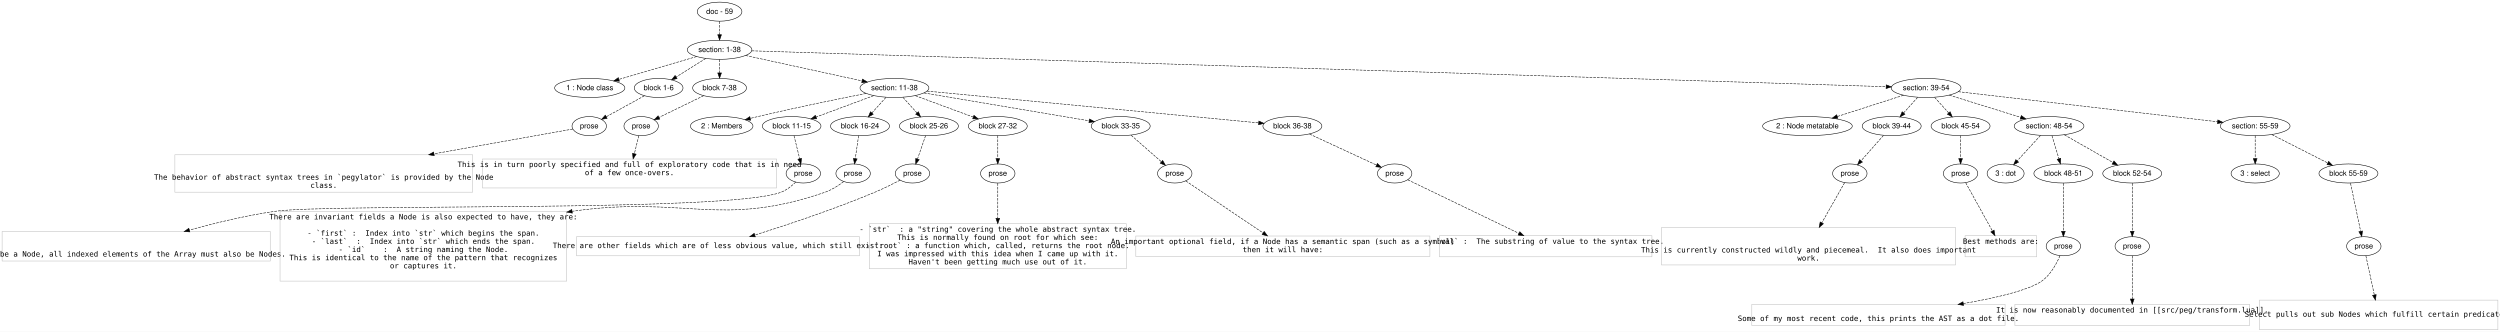
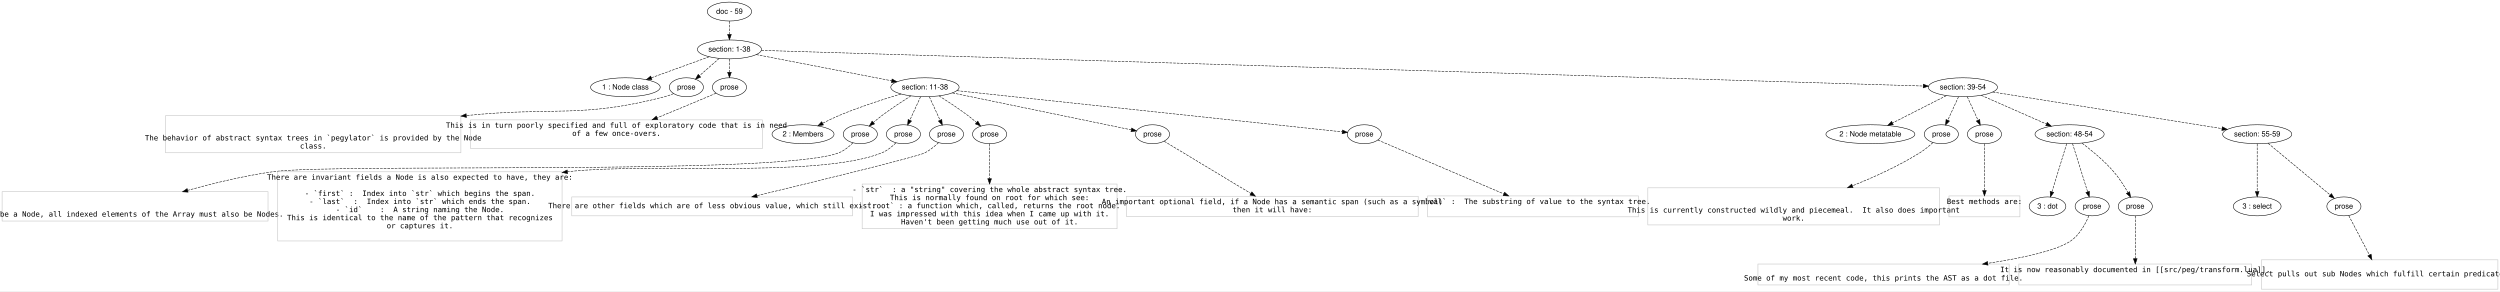
- <svg xmlns="http://www.w3.org/2000/svg" width="4718pt" height="626pt" viewBox="0.00 0.00 4718.00 626.00">
-   <g id="graph0" class="graph" transform="scale(1 1) rotate(0) translate(4 622.0003)">
-     <polygon fill="#ffffff" stroke="transparent" points="-4,4 -4,-622 4714,-622 4714,4 -4,4" />
+ <svg xmlns="http://www.w3.org/2000/svg" width="4757pt" height="554pt" viewBox="0.00 0.00 4757.00 554.00">
+   <g id="graph0" class="graph" transform="scale(1 1) rotate(0) translate(4 550.0003)">
+     <polygon fill="#ffffff" stroke="transparent" points="-4,4 -4,-550 4753,-550 4753,4 -4,4" />
    <g id="node1" class="node">
-       <ellipse fill="none" stroke="#000000" cx="1354" cy="-600" rx="42.122" ry="18" />
-       <text text-anchor="middle" x="1354" y="-595.8" font-family="Helvetica,sans-Serif" font-size="14.00" fill="#000000">doc - 59</text>
+       <ellipse fill="none" stroke="#000000" cx="1384" cy="-528" rx="42.122" ry="18" />
+       <text text-anchor="middle" x="1384" y="-523.8" font-family="Helvetica,sans-Serif" font-size="14.00" fill="#000000">doc - 59</text>
    </g>
    <g id="node2" class="node">
-       <ellipse fill="none" stroke="#000000" cx="1354" cy="-528" rx="60.983" ry="18" />
-       <text text-anchor="middle" x="1354" y="-523.8" font-family="Helvetica,sans-Serif" font-size="14.00" fill="#000000">section: 1-38</text>
+       <ellipse fill="none" stroke="#000000" cx="1384" cy="-456" rx="60.983" ry="18" />
+       <text text-anchor="middle" x="1384" y="-451.8" font-family="Helvetica,sans-Serif" font-size="14.00" fill="#000000">section: 1-38</text>
    </g>
    <g id="edge1" class="edge">
-       <path fill="none" stroke="#000000" stroke-dasharray="5,2" d="M1354,-581.832C1354,-574.131 1354,-564.975 1354,-556.417" />
-       <polygon fill="#000000" stroke="#000000" points="1357.5,-556.413 1354,-546.414 1350.5,-556.414 1357.5,-556.413" />
+       <path fill="none" stroke="#000000" stroke-dasharray="5,2" d="M1384,-509.832C1384,-502.131 1384,-492.975 1384,-484.417" />
+       <polygon fill="#000000" stroke="#000000" points="1387.5,-484.413 1384,-474.414 1380.5,-484.414 1387.5,-484.413" />
    </g>
    <g id="node3" class="node">
-       <ellipse fill="none" stroke="#000000" cx="1109" cy="-456" rx="66.286" ry="18" />
-       <text text-anchor="middle" x="1109" y="-451.8" font-family="Helvetica,sans-Serif" font-size="14.00" fill="#000000">1 : Node class</text>
+       <ellipse fill="none" stroke="#000000" cx="1186" cy="-384" rx="66.286" ry="18" />
+       <text text-anchor="middle" x="1186" y="-379.8" font-family="Helvetica,sans-Serif" font-size="14.00" fill="#000000">1 : Node class</text>
    </g>
    <g id="edge2" class="edge">
-       <path fill="none" stroke="#000000" stroke-dasharray="5,2" d="M1310.763,-515.294C1269.895,-503.284 1208.4,-485.212 1164.047,-472.177" />
-       <polygon fill="#000000" stroke="#000000" points="1164.875,-468.773 1154.294,-469.311 1162.901,-475.489 1164.875,-468.773" />
+       <path fill="none" stroke="#000000" stroke-dasharray="5,2" d="M1345.354,-441.947C1314.01,-430.549 1269.614,-414.405 1235.64,-402.051" />
+       <polygon fill="#000000" stroke="#000000" points="1236.5,-398.64 1225.906,-398.512 1234.108,-405.219 1236.5,-398.64" />
    </g>
    <g id="node4" class="node">
-       <ellipse fill="none" stroke="#000000" cx="1239" cy="-456" rx="45.98" ry="18" />
-       <text text-anchor="middle" x="1239" y="-451.8" font-family="Helvetica,sans-Serif" font-size="14.00" fill="#000000">block 1-6</text>
+       <ellipse fill="none" stroke="#000000" cx="1302" cy="-384" rx="32.459" ry="18" />
+       <text text-anchor="middle" x="1302" y="-379.8" font-family="Helvetica,sans-Serif" font-size="14.00" fill="#000000">prose</text>
    </g>
    <g id="edge3" class="edge">
-       <path fill="none" stroke="#000000" stroke-dasharray="5,2" d="M1327.905,-511.662C1311.427,-501.346 1289.985,-487.921 1272.287,-476.841" />
-       <polygon fill="#000000" stroke="#000000" points="1273.753,-473.629 1263.419,-471.289 1270.038,-479.562 1273.753,-473.629" />
+       <path fill="none" stroke="#000000" stroke-dasharray="5,2" d="M1364.567,-438.937C1353.301,-429.045 1338.996,-416.485 1326.91,-405.872" />
+       <polygon fill="#000000" stroke="#000000" points="1329.165,-403.195 1319.341,-399.227 1324.547,-408.455 1329.165,-403.195" />
    </g>
    <g id="node5" class="node">
-       <ellipse fill="none" stroke="#000000" cx="1354" cy="-456" rx="50.817" ry="18" />
-       <text text-anchor="middle" x="1354" y="-451.8" font-family="Helvetica,sans-Serif" font-size="14.00" fill="#000000">block 7-38</text>
+       <ellipse fill="none" stroke="#000000" cx="1384" cy="-384" rx="32.459" ry="18" />
+       <text text-anchor="middle" x="1384" y="-379.8" font-family="Helvetica,sans-Serif" font-size="14.00" fill="#000000">prose</text>
    </g>
    <g id="edge4" class="edge">
-       <path fill="none" stroke="#000000" stroke-dasharray="5,2" d="M1354,-509.832C1354,-502.131 1354,-492.975 1354,-484.417" />
-       <polygon fill="#000000" stroke="#000000" points="1357.5,-484.413 1354,-474.414 1350.5,-484.414 1357.5,-484.413" />
+       <path fill="none" stroke="#000000" stroke-dasharray="5,2" d="M1384,-437.832C1384,-430.131 1384,-420.975 1384,-412.417" />
+       <polygon fill="#000000" stroke="#000000" points="1387.5,-412.413 1384,-402.414 1380.5,-412.414 1387.5,-412.413" />
    </g>
    <g id="node6" class="node">
-       <ellipse fill="none" stroke="#000000" cx="1684" cy="-456" rx="65.014" ry="18" />
-       <text text-anchor="middle" x="1684" y="-451.8" font-family="Helvetica,sans-Serif" font-size="14.00" fill="#000000">section: 11-38</text>
+       <ellipse fill="none" stroke="#000000" cx="1756" cy="-384" rx="65.014" ry="18" />
+       <text text-anchor="middle" x="1756" y="-379.8" font-family="Helvetica,sans-Serif" font-size="14.00" fill="#000000">section: 11-38</text>
    </g>
    <g id="edge5" class="edge">
-       <path fill="none" stroke="#000000" stroke-dasharray="5,2" d="M1403.048,-517.299C1461.59,-504.526 1559.51,-483.162 1622.912,-469.329" />
-       <polygon fill="#000000" stroke="#000000" points="1623.756,-472.727 1632.78,-467.176 1622.264,-465.888 1623.756,-472.727" />
+       <path fill="none" stroke="#000000" stroke-dasharray="5,2" d="M1434.945,-446.14C1502.032,-433.155 1619.977,-410.327 1692.713,-396.25" />
+       <polygon fill="#000000" stroke="#000000" points="1693.513,-399.66 1702.666,-394.323 1692.183,-392.787 1693.513,-399.66" />
    </g>
    <g id="node7" class="node">
-       <ellipse fill="none" stroke="#000000" cx="3631" cy="-456" rx="65.819" ry="18" />
-       <text text-anchor="middle" x="3631" y="-451.8" font-family="Helvetica,sans-Serif" font-size="14.00" fill="#000000">section: 39-54</text>
+       <ellipse fill="none" stroke="#000000" cx="3731" cy="-384" rx="65.819" ry="18" />
+       <text text-anchor="middle" x="3731" y="-379.8" font-family="Helvetica,sans-Serif" font-size="14.00" fill="#000000">section: 39-54</text>
    </g>
    <g id="edge6" class="edge">
-       <path fill="none" stroke="#000000" stroke-dasharray="5,2" d="M1414.611,-526.084C1732.289,-516.039 3204.048,-469.501 3555.487,-458.388" />
-       <polygon fill="#000000" stroke="#000000" points="3555.671,-461.884 3565.556,-458.07 3555.45,-454.888 3555.671,-461.884" />
+       <path fill="none" stroke="#000000" stroke-dasharray="5,2" d="M1444.672,-454.139C1769.032,-444.188 3297.029,-397.313 3655.57,-386.314" />
+       <polygon fill="#000000" stroke="#000000" points="3655.695,-389.812 3665.583,-386.007 3655.481,-382.815 3655.695,-389.812" />
    </g>
    <g id="node8" class="node">
-       <ellipse fill="none" stroke="#000000" cx="1108" cy="-384" rx="32.459" ry="18" />
-       <text text-anchor="middle" x="1108" y="-379.8" font-family="Helvetica,sans-Serif" font-size="14.00" fill="#000000">prose</text>
+       <polygon fill="none" stroke="#c0c0c0" points="873,-329.901 311,-329.901 311,-259.3 873,-259.3 873,-329.901" />
+       <text text-anchor="middle" x="592" y="-282.8" font-family="Inconsolata" font-size="14.00" fill="#000000">  The behavior of abstract syntax trees in `pegylator` is provided by the Node</text>
+       <text text-anchor="middle" x="592" y="-267.4" font-family="Inconsolata" font-size="14.00" fill="#000000">class.</text>
    </g>
    <g id="edge7" class="edge">
-       <path fill="none" stroke="#000000" stroke-dasharray="5,2" d="M1212.174,-441.256C1191.346,-429.809 1162.389,-413.893 1140.29,-401.747" />
-       <polygon fill="#000000" stroke="#000000" points="1141.732,-398.546 1131.282,-396.797 1138.36,-404.68 1141.732,-398.546" />
+       <path fill="none" stroke="#000000" stroke-dasharray="5,2" d="M1277.739,-371.836C1272.342,-369.561 1266.568,-367.447 1261,-366 1100.353,-324.262 1052.048,-347.333 883.226,-330.096" />
+       <polygon fill="#000000" stroke="#000000" points="883.567,-326.613 873.256,-329.046 882.834,-333.574 883.567,-326.613" />
+     </g>
+     <g id="node9" class="node">
+       <polygon fill="none" stroke="#c0c0c0" points="1446.5,-321.901 891.5,-321.901 891.5,-267.3 1446.5,-267.3 1446.5,-321.901" />
+       <text text-anchor="middle" x="1169" y="-306.8" font-family="Inconsolata" font-size="14.00" fill="#000000">This is in turn poorly specified and full of exploratory code that is in need</text>
+       <text text-anchor="middle" x="1169" y="-291.4" font-family="Inconsolata" font-size="14.00" fill="#000000">of a few once-overs.</text>
+     </g>
+     <g id="edge8" class="edge">
+       <path fill="none" stroke="#000000" stroke-dasharray="5,2" d="M1358.452,-372.67C1353.344,-370.437 1348.009,-368.127 1343,-366 1311.54,-352.642 1276.718,-338.271 1246.542,-325.949" />
+       <polygon fill="#000000" stroke="#000000" points="1247.499,-322.559 1236.918,-322.024 1244.855,-329.041 1247.499,-322.559" />
    </g>
    <g id="node10" class="node">
-       <ellipse fill="none" stroke="#000000" cx="1206" cy="-384" rx="32.459" ry="18" />
-       <text text-anchor="middle" x="1206" y="-379.8" font-family="Helvetica,sans-Serif" font-size="14.00" fill="#000000">prose</text>
+       <ellipse fill="none" stroke="#000000" cx="1524" cy="-294.6" rx="59.003" ry="18" />
+       <text text-anchor="middle" x="1524" y="-290.4" font-family="Helvetica,sans-Serif" font-size="14.00" fill="#000000">2 : Members</text>
    </g>
    <g id="edge9" class="edge">
-       <path fill="none" stroke="#000000" stroke-dasharray="5,2" d="M1324.05,-441.43C1299.634,-429.552 1265.158,-412.78 1239.765,-400.426" />
-       <polygon fill="#000000" stroke="#000000" points="1241.041,-397.155 1230.517,-395.928 1237.978,-403.45 1241.041,-397.155" />
+       <path fill="none" stroke="#000000" stroke-dasharray="5,2" d="M1710.38,-371.146C1677.066,-361.24 1631.084,-346.48 1592,-330 1581.87,-325.729 1571.197,-320.528 1561.387,-315.443" />
+       <polygon fill="#000000" stroke="#000000" points="1562.768,-312.214 1552.292,-310.637 1559.498,-318.403 1562.768,-312.214" />
+     </g>
+     <g id="node11" class="node">
+       <ellipse fill="none" stroke="#000000" cx="1633" cy="-294.6" rx="32.459" ry="18" />
+       <text text-anchor="middle" x="1633" y="-290.4" font-family="Helvetica,sans-Serif" font-size="14.00" fill="#000000">prose</text>
+     </g>
+     <g id="edge10" class="edge">
+       <path fill="none" stroke="#000000" stroke-dasharray="5,2" d="M1729.182,-367.581C1712.868,-357.291 1691.813,-343.466 1674,-330 1668.683,-325.981 1663.168,-321.474 1657.971,-317.057" />
+       <polygon fill="#000000" stroke="#000000" points="1659.992,-314.177 1650.142,-310.274 1655.408,-319.467 1659.992,-314.177" />
    </g>
    <g id="node12" class="node">
-       <ellipse fill="none" stroke="#000000" cx="1358" cy="-384" rx="59.003" ry="18" />
-       <text text-anchor="middle" x="1358" y="-379.8" font-family="Helvetica,sans-Serif" font-size="14.00" fill="#000000">2 : Members</text>
+       <ellipse fill="none" stroke="#000000" cx="1715" cy="-294.6" rx="32.459" ry="18" />
+       <text text-anchor="middle" x="1715" y="-290.4" font-family="Helvetica,sans-Serif" font-size="14.00" fill="#000000">prose</text>
    </g>
    <g id="edge11" class="edge">
-       <path fill="none" stroke="#000000" stroke-dasharray="5,2" d="M1630.453,-445.644C1578.145,-435.328 1496.358,-418.663 1426,-402 1421.414,-400.914 1416.665,-399.746 1411.907,-398.546" />
-       <polygon fill="#000000" stroke="#000000" points="1412.731,-395.145 1402.175,-396.053 1410.994,-401.926 1412.731,-395.145" />
+       <path fill="none" stroke="#000000" stroke-dasharray="5,2" d="M1747.703,-365.909C1741.847,-353.141 1733.903,-335.819 1727.311,-321.445" />
+       <polygon fill="#000000" stroke="#000000" points="1730.356,-319.687 1723.006,-312.056 1723.993,-322.605 1730.356,-319.687" />
    </g>
    <g id="node13" class="node">
-       <ellipse fill="none" stroke="#000000" cx="1490" cy="-384" rx="55.35" ry="18" />
-       <text text-anchor="middle" x="1490" y="-379.8" font-family="Helvetica,sans-Serif" font-size="14.00" fill="#000000">block 11-15</text>
+       <ellipse fill="none" stroke="#000000" cx="1797" cy="-294.6" rx="32.459" ry="18" />
+       <text text-anchor="middle" x="1797" y="-290.4" font-family="Helvetica,sans-Serif" font-size="14.00" fill="#000000">prose</text>
    </g>
    <g id="edge12" class="edge">
-       <path fill="none" stroke="#000000" stroke-dasharray="5,2" d="M1644.741,-441.43C1613.301,-429.762 1569.136,-413.37 1536.032,-401.084" />
-       <polygon fill="#000000" stroke="#000000" points="1537.168,-397.773 1526.575,-397.575 1534.733,-404.336 1537.168,-397.773" />
+       <path fill="none" stroke="#000000" stroke-dasharray="5,2" d="M1764.297,-365.909C1770.153,-353.141 1778.097,-335.819 1784.689,-321.445" />
+       <polygon fill="#000000" stroke="#000000" points="1788.007,-322.605 1788.994,-312.056 1781.644,-319.687 1788.007,-322.605" />
    </g>
    <g id="node14" class="node">
-       <ellipse fill="none" stroke="#000000" cx="1619" cy="-384" rx="55.654" ry="18" />
-       <text text-anchor="middle" x="1619" y="-379.8" font-family="Helvetica,sans-Serif" font-size="14.00" fill="#000000">block 16-24</text>
-     </g>
-     <g id="edge13" class="edge">
-       <path fill="none" stroke="#000000" stroke-dasharray="5,2" d="M1667.933,-438.203C1659.923,-429.331 1650.107,-418.457 1641.374,-408.784" />
-       <polygon fill="#000000" stroke="#000000" points="1643.957,-406.422 1634.658,-401.345 1638.761,-411.113 1643.957,-406.422" />
-     </g>
-     <g id="node15" class="node">
-       <ellipse fill="none" stroke="#000000" cx="1749" cy="-384" rx="55.654" ry="18" />
-       <text text-anchor="middle" x="1749" y="-379.8" font-family="Helvetica,sans-Serif" font-size="14.00" fill="#000000">block 25-26</text>
-     </g>
-     <g id="edge14" class="edge">
-       <path fill="none" stroke="#000000" stroke-dasharray="5,2" d="M1700.067,-438.203C1708.077,-429.331 1717.893,-418.457 1726.626,-408.784" />
-       <polygon fill="#000000" stroke="#000000" points="1729.239,-411.113 1733.342,-401.345 1724.043,-406.422 1729.239,-411.113" />
-     </g>
-     <g id="node16" class="node">
-       <ellipse fill="none" stroke="#000000" cx="1879" cy="-384" rx="55.654" ry="18" />
-       <text text-anchor="middle" x="1879" y="-379.8" font-family="Helvetica,sans-Serif" font-size="14.00" fill="#000000">block 27-32</text>
-     </g>
-     <g id="edge15" class="edge">
-       <path fill="none" stroke="#000000" stroke-dasharray="5,2" d="M1723.461,-441.43C1755.063,-429.762 1799.456,-413.37 1832.73,-401.084" />
-       <polygon fill="#000000" stroke="#000000" points="1834.067,-404.322 1842.236,-397.575 1831.643,-397.755 1834.067,-404.322" />
-     </g>
-     <g id="node17" class="node">
-       <ellipse fill="none" stroke="#000000" cx="2111" cy="-384" rx="55.654" ry="18" />
-       <text text-anchor="middle" x="2111" y="-379.8" font-family="Helvetica,sans-Serif" font-size="14.00" fill="#000000">block 33-35</text>
-     </g>
-     <g id="edge16" class="edge">
-       <path fill="none" stroke="#000000" stroke-dasharray="5,2" d="M1739.823,-446.588C1820.442,-432.994 1968.833,-407.972 2051.472,-394.038" />
-       <polygon fill="#000000" stroke="#000000" points="2052.181,-397.468 2061.46,-392.354 2051.017,-390.565 2052.181,-397.468" />
-     </g>
-     <g id="node18" class="node">
-       <ellipse fill="none" stroke="#000000" cx="2435" cy="-384" rx="55.654" ry="18" />
-       <text text-anchor="middle" x="2435" y="-379.8" font-family="Helvetica,sans-Serif" font-size="14.00" fill="#000000">block 36-38</text>
-     </g>
-     <g id="edge17" class="edge">
-       <path fill="none" stroke="#000000" stroke-dasharray="5,2" d="M1745.457,-450.108C1885.751,-436.658 2228.444,-403.803 2371.076,-390.129" />
-       <polygon fill="#000000" stroke="#000000" points="2371.782,-393.577 2381.402,-389.139 2371.113,-386.609 2371.782,-393.577" />
-     </g>
-     <g id="node31" class="node">
-       <ellipse fill="none" stroke="#000000" cx="3407" cy="-384" rx="84.663" ry="18" />
-       <text text-anchor="middle" x="3407" y="-379.8" font-family="Helvetica,sans-Serif" font-size="14.00" fill="#000000">2 : Node metatable</text>
-     </g>
-     <g id="edge30" class="edge">
-       <path fill="none" stroke="#000000" stroke-dasharray="5,2" d="M3588.34,-442.288C3552.883,-430.891 3502.14,-414.581 3463.344,-402.111" />
-       <polygon fill="#000000" stroke="#000000" points="3464.346,-398.757 3453.754,-399.029 3462.204,-405.421 3464.346,-398.757" />
-     </g>
-     <g id="node32" class="node">
-       <ellipse fill="none" stroke="#000000" cx="3566" cy="-384" rx="55.654" ry="18" />
-       <text text-anchor="middle" x="3566" y="-379.8" font-family="Helvetica,sans-Serif" font-size="14.00" fill="#000000">block 39-44</text>
-     </g>
-     <g id="edge31" class="edge">
-       <path fill="none" stroke="#000000" stroke-dasharray="5,2" d="M3614.933,-438.203C3606.923,-429.331 3597.107,-418.457 3588.374,-408.784" />
-       <polygon fill="#000000" stroke="#000000" points="3590.957,-406.422 3581.658,-401.345 3585.761,-411.113 3590.957,-406.422" />
-     </g>
-     <g id="node33" class="node">
-       <ellipse fill="none" stroke="#000000" cx="3696" cy="-384" rx="55.654" ry="18" />
-       <text text-anchor="middle" x="3696" y="-379.8" font-family="Helvetica,sans-Serif" font-size="14.00" fill="#000000">block 45-54</text>
-     </g>
-     <g id="edge32" class="edge">
-       <path fill="none" stroke="#000000" stroke-dasharray="5,2" d="M3647.067,-438.203C3655.077,-429.331 3664.893,-418.457 3673.626,-408.784" />
-       <polygon fill="#000000" stroke="#000000" points="3676.239,-411.113 3680.342,-401.345 3671.043,-406.422 3676.239,-411.113" />
-     </g>
-     <g id="node34" class="node">
-       <ellipse fill="none" stroke="#000000" cx="3863" cy="-384" rx="65.819" ry="18" />
-       <text text-anchor="middle" x="3863" y="-379.8" font-family="Helvetica,sans-Serif" font-size="14.00" fill="#000000">section: 48-54</text>
-     </g>
-     <g id="edge33" class="edge">
-       <path fill="none" stroke="#000000" stroke-dasharray="5,2" d="M3674.637,-442.458C3712.835,-430.603 3768.461,-413.34 3809.365,-400.646" />
-       <polygon fill="#000000" stroke="#000000" points="3810.651,-403.911 3819.164,-397.604 3808.576,-397.226 3810.651,-403.911" />
-     </g>
-     <g id="node35" class="node">
-       <ellipse fill="none" stroke="#000000" cx="4252" cy="-384" rx="65.819" ry="18" />
-       <text text-anchor="middle" x="4252" y="-379.8" font-family="Helvetica,sans-Serif" font-size="14.00" fill="#000000">section: 55-59</text>
-     </g>
-     <g id="edge34" class="edge">
-       <path fill="none" stroke="#000000" stroke-dasharray="5,2" d="M3691.675,-448.966C3807.149,-435.577 4057.952,-406.499 4181.009,-392.231" />
-       <polygon fill="#000000" stroke="#000000" points="4181.549,-395.692 4191.079,-391.064 4180.742,-388.739 4181.549,-395.692" />
-     </g>
-     <g id="node9" class="node">
-       <polygon fill="none" stroke="#c0c0c0" points="888,-329.901 326,-329.901 326,-259.3 888,-259.3 888,-329.901" />
-       <text text-anchor="middle" x="607" y="-282.8" font-family="Inconsolata" font-size="14.00" fill="#000000">  The behavior of abstract syntax trees in `pegylator` is provided by the Node</text>
-       <text text-anchor="middle" x="607" y="-267.4" font-family="Inconsolata" font-size="14.00" fill="#000000">class.</text>
-     </g>
-     <g id="edge8" class="edge">
-       <path fill="none" stroke="#000000" stroke-dasharray="5,2" d="M1077.038,-378.475C1024.855,-369.164 915.251,-349.606 815.001,-331.717" />
-       <polygon fill="#000000" stroke="#000000" points="815.479,-328.247 805.02,-329.936 814.25,-335.138 815.479,-328.247" />
-     </g>
-     <g id="node11" class="node">
-       <polygon fill="none" stroke="#c0c0c0" points="1461.5,-321.901 906.5,-321.901 906.5,-267.3 1461.5,-267.3 1461.5,-321.901" />
-       <text text-anchor="middle" x="1184" y="-306.8" font-family="Inconsolata" font-size="14.00" fill="#000000">This is in turn poorly specified and full of exploratory code that is in need</text>
-       <text text-anchor="middle" x="1184" y="-291.4" font-family="Inconsolata" font-size="14.00" fill="#000000">of a few once-overs.</text>
-     </g>
-     <g id="edge10" class="edge">
-       <path fill="none" stroke="#000000" stroke-dasharray="5,2" d="M1201.548,-365.909C1199.159,-356.201 1196.122,-343.861 1193.249,-332.186" />
-       <polygon fill="#000000" stroke="#000000" points="1196.575,-331.053 1190.787,-322.179 1189.778,-332.726 1196.575,-331.053" />
-     </g>
-     <g id="node19" class="node">
-       <ellipse fill="none" stroke="#000000" cx="1512" cy="-294.6" rx="32.459" ry="18" />
-       <text text-anchor="middle" x="1512" y="-290.4" font-family="Helvetica,sans-Serif" font-size="14.00" fill="#000000">prose</text>
-     </g>
-     <g id="edge18" class="edge">
-       <path fill="none" stroke="#000000" stroke-dasharray="5,2" d="M1494.452,-365.909C1497.523,-353.428 1501.666,-336.595 1505.154,-322.418" />
-       <polygon fill="#000000" stroke="#000000" points="1508.564,-323.212 1507.555,-312.665 1501.766,-321.539 1508.564,-323.212" />
-     </g>
-     <g id="node21" class="node">
-       <ellipse fill="none" stroke="#000000" cx="1606" cy="-294.6" rx="32.459" ry="18" />
-       <text text-anchor="middle" x="1606" y="-290.4" font-family="Helvetica,sans-Serif" font-size="14.00" fill="#000000">prose</text>
-     </g>
-     <g id="edge20" class="edge">
-       <path fill="none" stroke="#000000" stroke-dasharray="5,2" d="M1616.369,-365.909C1614.572,-353.549 1612.154,-336.921 1610.105,-322.832" />
-       <polygon fill="#000000" stroke="#000000" points="1613.53,-322.057 1608.627,-312.665 1606.602,-323.064 1613.53,-322.057" />
-     </g>
-     <g id="node23" class="node">
-       <ellipse fill="none" stroke="#000000" cx="1718" cy="-294.6" rx="32.459" ry="18" />
-       <text text-anchor="middle" x="1718" y="-290.4" font-family="Helvetica,sans-Serif" font-size="14.00" fill="#000000">prose</text>
-     </g>
-     <g id="edge22" class="edge">
-       <path fill="none" stroke="#000000" stroke-dasharray="5,2" d="M1742.727,-365.909C1738.37,-353.346 1732.485,-336.373 1727.549,-322.139" />
-       <polygon fill="#000000" stroke="#000000" points="1730.741,-320.661 1724.158,-312.36 1724.128,-322.954 1730.741,-320.661" />
-     </g>
-     <g id="node25" class="node">
      <ellipse fill="none" stroke="#000000" cx="1879" cy="-294.6" rx="32.459" ry="18" />
      <text text-anchor="middle" x="1879" y="-290.4" font-family="Helvetica,sans-Serif" font-size="14.00" fill="#000000">prose</text>
    </g>
+     <g id="edge13" class="edge">
+       <path fill="none" stroke="#000000" stroke-dasharray="5,2" d="M1782.818,-367.581C1799.132,-357.291 1820.187,-343.466 1838,-330 1843.317,-325.981 1848.832,-321.474 1854.029,-317.057" />
+       <polygon fill="#000000" stroke="#000000" points="1856.592,-319.467 1861.858,-310.274 1852.008,-314.177 1856.592,-319.467" />
+     </g>
+     <g id="node15" class="node">
+       <ellipse fill="none" stroke="#000000" cx="2189" cy="-294.6" rx="32.459" ry="18" />
+       <text text-anchor="middle" x="2189" y="-290.4" font-family="Helvetica,sans-Serif" font-size="14.00" fill="#000000">prose</text>
+     </g>
+     <g id="edge14" class="edge">
+       <path fill="none" stroke="#000000" stroke-dasharray="5,2" d="M1808.23,-373.217C1895.628,-355.172 2069.668,-319.238 2148.511,-302.96" />
+       <polygon fill="#000000" stroke="#000000" points="2149.453,-306.339 2158.539,-300.889 2148.038,-299.484 2149.453,-306.339" />
+     </g>
+     <g id="node16" class="node">
+       <ellipse fill="none" stroke="#000000" cx="2592" cy="-294.6" rx="32.459" ry="18" />
+       <text text-anchor="middle" x="2592" y="-290.4" font-family="Helvetica,sans-Serif" font-size="14.00" fill="#000000">prose</text>
+     </g>
+     <g id="edge15" class="edge">
+       <path fill="none" stroke="#000000" stroke-dasharray="5,2" d="M1816.796,-377.499C1977.924,-360.268 2412.949,-313.748 2550.033,-299.088" />
+       <polygon fill="#000000" stroke="#000000" points="2550.559,-302.552 2560.13,-298.008 2549.814,-295.592 2550.559,-302.552" />
+     </g>
+     <g id="node23" class="node">
+       <ellipse fill="none" stroke="#000000" cx="3555" cy="-294.6" rx="84.663" ry="18" />
+       <text text-anchor="middle" x="3555" y="-290.4" font-family="Helvetica,sans-Serif" font-size="14.00" fill="#000000">2 : Node metatable</text>
+     </g>
+     <g id="edge22" class="edge">
+       <path fill="none" stroke="#000000" stroke-dasharray="5,2" d="M3699.535,-368.017C3670.918,-353.481 3628.468,-331.918 3596.969,-315.918" />
+       <polygon fill="#000000" stroke="#000000" points="3598.486,-312.763 3587.985,-311.355 3595.316,-319.004 3598.486,-312.763" />
+     </g>
+     <g id="node24" class="node">
+       <ellipse fill="none" stroke="#000000" cx="3690" cy="-294.6" rx="32.459" ry="18" />
+       <text text-anchor="middle" x="3690" y="-290.4" font-family="Helvetica,sans-Serif" font-size="14.00" fill="#000000">prose</text>
+     </g>
+     <g id="edge23" class="edge">
+       <path fill="none" stroke="#000000" stroke-dasharray="5,2" d="M3722.703,-365.909C3716.847,-353.141 3708.903,-335.819 3702.311,-321.445" />
+       <polygon fill="#000000" stroke="#000000" points="3705.356,-319.687 3698.006,-312.056 3698.993,-322.605 3705.356,-319.687" />
+     </g>
+     <g id="node25" class="node">
+       <ellipse fill="none" stroke="#000000" cx="3772" cy="-294.6" rx="32.459" ry="18" />
+       <text text-anchor="middle" x="3772" y="-290.4" font-family="Helvetica,sans-Serif" font-size="14.00" fill="#000000">prose</text>
+     </g>
    <g id="edge24" class="edge">
-       <path fill="none" stroke="#000000" stroke-dasharray="5,2" d="M1879,-365.909C1879,-353.549 1879,-336.921 1879,-322.832" />
-       <polygon fill="#000000" stroke="#000000" points="1882.5,-322.665 1879,-312.665 1875.5,-322.665 1882.5,-322.665" />
+       <path fill="none" stroke="#000000" stroke-dasharray="5,2" d="M3739.297,-365.909C3745.153,-353.141 3753.097,-335.819 3759.689,-321.445" />
+       <polygon fill="#000000" stroke="#000000" points="3763.007,-322.605 3763.994,-312.056 3756.644,-319.687 3763.007,-322.605" />
+     </g>
+     <g id="node26" class="node">
+       <ellipse fill="none" stroke="#000000" cx="3934" cy="-294.6" rx="65.819" ry="18" />
+       <text text-anchor="middle" x="3934" y="-290.4" font-family="Helvetica,sans-Serif" font-size="14.00" fill="#000000">section: 48-54</text>
+     </g>
+     <g id="edge25" class="edge">
+       <path fill="none" stroke="#000000" stroke-dasharray="5,2" d="M3765.897,-368.632C3800.133,-353.554 3852.47,-330.506 3889.641,-314.136" />
+       <polygon fill="#000000" stroke="#000000" points="3891.478,-317.151 3899.219,-309.918 3888.657,-310.745 3891.478,-317.151" />
    </g>
    <g id="node27" class="node">
-       <ellipse fill="none" stroke="#000000" cx="2213" cy="-294.6" rx="32.459" ry="18" />
-       <text text-anchor="middle" x="2213" y="-290.4" font-family="Helvetica,sans-Serif" font-size="14.00" fill="#000000">prose</text>
+       <ellipse fill="none" stroke="#000000" cx="4291" cy="-294.6" rx="65.819" ry="18" />
+       <text text-anchor="middle" x="4291" y="-290.4" font-family="Helvetica,sans-Serif" font-size="14.00" fill="#000000">section: 55-59</text>
    </g>
    <g id="edge26" class="edge">
-       <path fill="none" stroke="#000000" stroke-dasharray="5,2" d="M2130.667,-366.763C2146.932,-352.507 2170.14,-332.166 2187.772,-316.712" />
-       <polygon fill="#000000" stroke="#000000" points="2190.223,-319.218 2195.437,-309.994 2185.609,-313.953 2190.223,-319.218" />
-     </g>
-     <g id="node29" class="node">
-       <ellipse fill="none" stroke="#000000" cx="2628" cy="-294.6" rx="32.459" ry="18" />
-       <text text-anchor="middle" x="2628" y="-290.4" font-family="Helvetica,sans-Serif" font-size="14.00" fill="#000000">prose</text>
-     </g>
-     <g id="edge28" class="edge">
-       <path fill="none" stroke="#000000" stroke-dasharray="5,2" d="M2467.304,-369.037C2502.372,-352.793 2558.141,-326.96 2593.898,-310.397" />
-       <polygon fill="#000000" stroke="#000000" points="2595.373,-313.571 2602.976,-306.192 2592.431,-307.219 2595.373,-313.571" />
-     </g>
-     <g id="node20" class="node">
+       <path fill="none" stroke="#000000" stroke-dasharray="5,2" d="M3787.778,-374.936C3891.861,-358.32 4112.72,-323.061 4223.98,-305.3" />
+       <polygon fill="#000000" stroke="#000000" points="4224.749,-308.721 4234.072,-303.688 4223.645,-301.809 4224.749,-308.721" />
+     </g>
+     <g id="node17" class="node">
      <polygon fill="none" stroke="#c0c0c0" points="506,-185.202 0,-185.202 0,-129.399 506,-129.399 506,-185.202" />
      <text text-anchor="middle" x="253" y="-137.8" font-family="Inconsolata" font-size="14.00" fill="#000000">  To be a Node, all indexed elements of the Array must also be Nodes. </text>
    </g>
-     <g id="edge19" class="edge">
-       <path fill="none" stroke="#000000" stroke-dasharray="5,2" d="M1497.694,-278.368C1490.239,-271.097 1480.495,-263.259 1470,-259.2 1370.961,-220.9 620.117,-238.233 515,-223.2 460.92,-215.466 401.814,-201.128 353.451,-187.796" />
-       <polygon fill="#000000" stroke="#000000" points="354.186,-184.368 343.614,-185.058 352.309,-191.111 354.186,-184.368" />
-     </g>
-     <g id="node22" class="node">
+     <g id="edge16" class="edge">
+       <path fill="none" stroke="#000000" stroke-dasharray="5,2" d="M1619.112,-278.354C1611.853,-271.079 1602.335,-263.242 1592,-259.2 1480.492,-215.588 633.563,-239.898 515,-223.2 460.795,-215.566 401.559,-201.196 353.146,-187.818" />
+       <polygon fill="#000000" stroke="#000000" points="353.872,-184.387 343.299,-185.07 351.99,-191.13 353.872,-184.387" />
+     </g>
+     <g id="node18" class="node">
      <polygon fill="none" stroke="#c0c0c0" points="1065.5,-223.101 524.5,-223.101 524.5,-91.5 1065.5,-91.5 1065.5,-223.101" />
      <text text-anchor="middle" x="795" y="-208" font-family="Inconsolata" font-size="14.00" fill="#000000">There are invariant fields a Node is also expected to have, they are:</text>
      <text text-anchor="middle" x="795" y="-192.6" font-family="Inconsolata" font-size="14.00" fill="#000000"> </text>
      <text text-anchor="middle" x="795" y="-177.2" font-family="Inconsolata" font-size="14.00" fill="#000000">  - `first` :  Index into `str` which begins the span.</text>
      <text text-anchor="middle" x="795" y="-161.8" font-family="Inconsolata" font-size="14.00" fill="#000000">  - `last`  :  Index into `str` which ends the span.</text>
      <text text-anchor="middle" x="795" y="-146.4" font-family="Inconsolata" font-size="14.00" fill="#000000">  - `id`    :  A string naming the Node. </text>
      <text text-anchor="middle" x="795" y="-131" font-family="Inconsolata" font-size="14.00" fill="#000000">               This is identical to the name of the pattern that recognizes</text>
      <text text-anchor="middle" x="795" y="-115.6" font-family="Inconsolata" font-size="14.00" fill="#000000">               or captures it.</text>
    </g>
-     <g id="edge21" class="edge">
-       <path fill="none" stroke="#000000" stroke-dasharray="5,2" d="M1588.128,-279.274C1578.397,-271.846 1565.762,-263.601 1553,-259.2 1354.736,-190.842 1287.649,-253.675 1075.894,-223.245" />
-       <polygon fill="#000000" stroke="#000000" points="1076.107,-219.738 1065.7,-221.725 1075.074,-226.662 1076.107,-219.738" />
-     </g>
-     <g id="node24" class="node">
+     <g id="edge17" class="edge">
+       <path fill="none" stroke="#000000" stroke-dasharray="5,2" d="M1700.693,-278.104C1693.471,-270.962 1684.106,-263.309 1674,-259.2 1553.362,-210.156 1222.922,-241.019 1075.949,-223.163" />
+       <polygon fill="#000000" stroke="#000000" points="1076.065,-219.648 1065.69,-221.791 1075.138,-226.586 1076.065,-219.648" />
+     </g>
+     <g id="node19" class="node">
      <polygon fill="none" stroke="#c0c0c0" points="1618,-175.3 1084,-175.3 1084,-139.3 1618,-139.3 1618,-175.3" />
      <text text-anchor="middle" x="1351" y="-153.8" font-family="Inconsolata" font-size="14.00" fill="#000000">There are other fields which are of less obvious value, which still exist:</text>
    </g>
-     <g id="edge23" class="edge">
-       <path fill="none" stroke="#000000" stroke-dasharray="5,2" d="M1694.694,-282.013C1681.009,-274.868 1663.259,-266.018 1647,-259.2 1571.035,-227.348 1481.267,-197.494 1420.667,-178.437" />
-       <polygon fill="#000000" stroke="#000000" points="1421.414,-175.003 1410.824,-175.356 1419.322,-181.684 1421.414,-175.003" />
-     </g>
-     <g id="node26" class="node">
+     <g id="edge18" class="edge">
+       <path fill="none" stroke="#000000" stroke-dasharray="5,2" d="M1781.93,-278.572C1774.683,-271.705 1765.512,-264.145 1756,-259.2 1741.662,-251.747 1550.828,-205.244 1436.311,-177.702" />
+       <polygon fill="#000000" stroke="#000000" points="1437.04,-174.278 1426.499,-175.344 1435.404,-181.084 1437.04,-174.278" />
+     </g>
+     <g id="node20" class="node">
      <polygon fill="none" stroke="#c0c0c0" points="2121.5,-199.8 1636.5,-199.8 1636.5,-114.8 2121.5,-114.8 2121.5,-199.8" />
      <text text-anchor="middle" x="1879" y="-184.6" font-family="Inconsolata" font-size="14.00" fill="#000000">  - `str`  : a "string" covering the whole abstract syntax tree.</text>
      <text text-anchor="middle" x="1879" y="-169.2" font-family="Inconsolata" font-size="14.00" fill="#000000">             This is normally found on root for which see:</text>
      <text text-anchor="middle" x="1879" y="-153.8" font-family="Inconsolata" font-size="14.00" fill="#000000">  - `root` : a function which, called, returns the root node.</text>
      <text text-anchor="middle" x="1879" y="-138.4" font-family="Inconsolata" font-size="14.00" fill="#000000">             I was impressed with this idea when I came up with it.</text>
      <text text-anchor="middle" x="1879" y="-123" font-family="Inconsolata" font-size="14.00" fill="#000000">             Haven't been getting much use out of it.</text>
    </g>
-     <g id="edge25" class="edge">
+     <g id="edge19" class="edge">
      <path fill="none" stroke="#000000" stroke-dasharray="5,2" d="M1879,-276.368C1879,-259.466 1879,-233.475 1879,-210.085" />
      <polygon fill="#000000" stroke="#000000" points="1882.5,-209.909 1879,-199.91 1875.5,-209.91 1882.5,-209.909" />
    </g>
-     <g id="node28" class="node">
+     <g id="node21" class="node">
      <polygon fill="none" stroke="#c0c0c0" points="2694.5,-176.601 2139.5,-176.601 2139.5,-138 2694.5,-138 2694.5,-176.601" />
      <text text-anchor="middle" x="2417" y="-161.5" font-family="Inconsolata" font-size="14.00" fill="#000000">An important optional field, if a Node has a semantic span (such as a symbol)</text>
      <text text-anchor="middle" x="2417" y="-146.1" font-family="Inconsolata" font-size="14.00" fill="#000000">then it will have:</text>
    </g>
-     <g id="edge27" class="edge">
-       <path fill="none" stroke="#000000" stroke-dasharray="5,2" d="M2233.683,-280.68C2267.894,-257.655 2336.735,-211.321 2379.635,-182.448" />
-       <polygon fill="#000000" stroke="#000000" points="2381.771,-185.23 2388.113,-176.743 2377.862,-179.423 2381.771,-185.23" />
-     </g>
-     <g id="node30" class="node">
+     <g id="edge20" class="edge">
+       <path fill="none" stroke="#000000" stroke-dasharray="5,2" d="M2211.277,-281.185C2249.463,-258.19 2327.957,-210.922 2376.183,-181.88" />
+       <polygon fill="#000000" stroke="#000000" points="2378.058,-184.837 2384.819,-176.68 2374.446,-178.84 2378.058,-184.837" />
+     </g>
+     <g id="node22" class="node">
      <polygon fill="none" stroke="#c0c0c0" points="3113.5,-177.202 2712.5,-177.202 2712.5,-137.398 3113.5,-137.398 3113.5,-177.202" />
      <text text-anchor="middle" x="2913" y="-161.8" font-family="Inconsolata" font-size="14.00" fill="#000000">  - `val` :  The substring of value to the syntax tree.</text>
    </g>
-     <g id="edge29" class="edge">
-       <path fill="none" stroke="#000000" stroke-dasharray="5,2" d="M2652.793,-282.656C2699.424,-260.191 2801.019,-211.248 2862.56,-181.6" />
-       <polygon fill="#000000" stroke="#000000" points="2864.218,-184.686 2871.709,-177.192 2861.18,-178.38 2864.218,-184.686" />
-     </g>
-     <g id="node36" class="node">
-       <ellipse fill="none" stroke="#000000" cx="3487" cy="-294.6" rx="32.459" ry="18" />
-       <text text-anchor="middle" x="3487" y="-290.4" font-family="Helvetica,sans-Serif" font-size="14.00" fill="#000000">prose</text>
-     </g>
-     <g id="edge35" class="edge">
-       <path fill="none" stroke="#000000" stroke-dasharray="5,2" d="M3550.392,-366.338C3538.403,-352.77 3521.71,-333.879 3508.463,-318.889" />
-       <polygon fill="#000000" stroke="#000000" points="3510.755,-316.196 3501.51,-311.02 3505.509,-320.832 3510.755,-316.196" />
-     </g>
-     <g id="node38" class="node">
-       <ellipse fill="none" stroke="#000000" cx="3696" cy="-294.6" rx="32.459" ry="18" />
-       <text text-anchor="middle" x="3696" y="-290.4" font-family="Helvetica,sans-Serif" font-size="14.00" fill="#000000">prose</text>
-     </g>
-     <g id="edge37" class="edge">
-       <path fill="none" stroke="#000000" stroke-dasharray="5,2" d="M3696,-365.909C3696,-353.549 3696,-336.921 3696,-322.832" />
-       <polygon fill="#000000" stroke="#000000" points="3699.5,-322.665 3696,-312.665 3692.5,-322.665 3699.5,-322.665" />
-     </g>
-     <g id="node40" class="node">
-       <ellipse fill="none" stroke="#000000" cx="3781" cy="-294.6" rx="34.881" ry="18" />
-       <text text-anchor="middle" x="3781" y="-290.4" font-family="Helvetica,sans-Serif" font-size="14.00" fill="#000000">3 : dot</text>
-     </g>
-     <g id="edge39" class="edge">
-       <path fill="none" stroke="#000000" stroke-dasharray="5,2" d="M3846.799,-366.338C3834.24,-352.644 3816.706,-333.529 3802.897,-318.473" />
-       <polygon fill="#000000" stroke="#000000" points="3805.4,-316.024 3796.061,-311.02 3800.241,-320.756 3805.4,-316.024" />
-     </g>
-     <g id="node41" class="node">
-       <ellipse fill="none" stroke="#000000" cx="3890" cy="-294.6" rx="55.654" ry="18" />
-       <text text-anchor="middle" x="3890" y="-290.4" font-family="Helvetica,sans-Serif" font-size="14.00" fill="#000000">block 48-51</text>
-     </g>
-     <g id="edge40" class="edge">
-       <path fill="none" stroke="#000000" stroke-dasharray="5,2" d="M3868.464,-365.909C3872.233,-353.428 3877.317,-336.595 3881.599,-322.418" />
-       <polygon fill="#000000" stroke="#000000" points="3885.004,-323.25 3884.544,-312.665 3878.302,-321.226 3885.004,-323.25" />
-     </g>
-     <g id="node42" class="node">
-       <ellipse fill="none" stroke="#000000" cx="4020" cy="-294.6" rx="55.654" ry="18" />
-       <text text-anchor="middle" x="4020" y="-290.4" font-family="Helvetica,sans-Serif" font-size="14.00" fill="#000000">block 52-54</text>
-     </g>
-     <g id="edge41" class="edge">
-       <path fill="none" stroke="#000000" stroke-dasharray="5,2" d="M3891.796,-367.603C3917.565,-352.929 3955.473,-331.344 3983.388,-315.448" />
-       <polygon fill="#000000" stroke="#000000" points="3985.481,-318.284 3992.439,-310.294 3982.017,-312.201 3985.481,-318.284" />
-     </g>
-     <g id="node47" class="node">
-       <ellipse fill="none" stroke="#000000" cx="4252" cy="-294.6" rx="45.496" ry="18" />
-       <text text-anchor="middle" x="4252" y="-290.4" font-family="Helvetica,sans-Serif" font-size="14.00" fill="#000000">3 : select</text>
-     </g>
-     <g id="edge46" class="edge">
-       <path fill="none" stroke="#000000" stroke-dasharray="5,2" d="M4252,-365.909C4252,-353.549 4252,-336.921 4252,-322.832" />
-       <polygon fill="#000000" stroke="#000000" points="4255.5,-322.665 4252,-312.665 4248.5,-322.665 4255.5,-322.665" />
-     </g>
-     <g id="node48" class="node">
-       <ellipse fill="none" stroke="#000000" cx="4428" cy="-294.6" rx="55.654" ry="18" />
-       <text text-anchor="middle" x="4428" y="-290.4" font-family="Helvetica,sans-Serif" font-size="14.00" fill="#000000">block 55-59</text>
-     </g>
-     <g id="edge47" class="edge">
-       <path fill="none" stroke="#000000" stroke-dasharray="5,2" d="M4283.465,-368.017C4312.983,-353.024 4357.216,-330.555 4388.97,-314.426" />
-       <polygon fill="#000000" stroke="#000000" points="4390.651,-317.497 4397.982,-309.848 4387.481,-311.256 4390.651,-317.497" />
-     </g>
-     <g id="node37" class="node">
+     <g id="edge21" class="edge">
+       <path fill="none" stroke="#000000" stroke-dasharray="5,2" d="M2617.726,-283.596C2669.447,-261.474 2787.065,-211.166 2857.245,-181.148" />
+       <polygon fill="#000000" stroke="#000000" points="2859.004,-184.202 2866.822,-177.052 2856.251,-177.767 2859.004,-184.202" />
+     </g>
+     <g id="node28" class="node">
      <polygon fill="none" stroke="#c0c0c0" points="3686.5,-192.601 3131.5,-192.601 3131.5,-122 3686.5,-122 3686.5,-192.601" />
      <text text-anchor="middle" x="3409" y="-145.5" font-family="Inconsolata" font-size="14.00" fill="#000000">  This is currently constructed wildly and piecemeal.  It also does important</text>
      <text text-anchor="middle" x="3409" y="-130.1" font-family="Inconsolata" font-size="14.00" fill="#000000">work. </text>
    </g>
-     <g id="edge36" class="edge">
-       <path fill="none" stroke="#000000" stroke-dasharray="5,2" d="M3477.121,-277.211C3466.377,-258.298 3448.782,-227.326 3434.165,-201.597" />
-       <polygon fill="#000000" stroke="#000000" points="3437.118,-199.709 3429.135,-192.743 3431.032,-203.167 3437.118,-199.709" />
-     </g>
-     <g id="node39" class="node">
+     <g id="edge27" class="edge">
+       <path fill="none" stroke="#000000" stroke-dasharray="5,2" d="M3674.164,-278.883C3666.907,-272.239 3657.941,-264.767 3649,-259.2 3609.255,-234.455 3562.451,-213.072 3520.778,-196.373" />
+       <polygon fill="#000000" stroke="#000000" points="3522.003,-193.094 3511.417,-192.665 3519.425,-199.602 3522.003,-193.094" />
+     </g>
+     <g id="node29" class="node">
      <polygon fill="none" stroke="#c0c0c0" points="3839.5,-177.202 3704.5,-177.202 3704.5,-137.398 3839.5,-137.398 3839.5,-177.202" />
      <text text-anchor="middle" x="3772" y="-161.8" font-family="Inconsolata" font-size="14.00" fill="#000000">Best methods are:</text>
    </g>
-     <g id="edge38" class="edge">
-       <path fill="none" stroke="#000000" stroke-dasharray="5,2" d="M3705.626,-277.211C3718.329,-254.261 3740.862,-213.553 3756.111,-186.005" />
-       <polygon fill="#000000" stroke="#000000" points="3759.197,-187.656 3760.978,-177.212 3753.073,-184.266 3759.197,-187.656" />
-     </g>
-     <g id="node43" class="node">
-       <ellipse fill="none" stroke="#000000" cx="3890" cy="-157.3" rx="32.459" ry="18" />
-       <text text-anchor="middle" x="3890" y="-153.1" font-family="Helvetica,sans-Serif" font-size="14.00" fill="#000000">prose</text>
-     </g>
-     <g id="edge42" class="edge">
-       <path fill="none" stroke="#000000" stroke-dasharray="5,2" d="M3890,-276.368C3890,-253.185 3890,-212.905 3890,-185.686" />
-       <polygon fill="#000000" stroke="#000000" points="3893.5,-185.608 3890,-175.608 3886.5,-185.608 3893.5,-185.608" />
-     </g>
-     <g id="node45" class="node">
-       <ellipse fill="none" stroke="#000000" cx="4020" cy="-157.3" rx="32.459" ry="18" />
-       <text text-anchor="middle" x="4020" y="-153.1" font-family="Helvetica,sans-Serif" font-size="14.00" fill="#000000">prose</text>
-     </g>
-     <g id="edge44" class="edge">
-       <path fill="none" stroke="#000000" stroke-dasharray="5,2" d="M4020,-276.368C4020,-253.185 4020,-212.905 4020,-185.686" />
-       <polygon fill="#000000" stroke="#000000" points="4023.5,-185.608 4020,-175.608 4016.5,-185.608 4023.5,-185.608" />
-     </g>
-     <g id="node44" class="node">
-       <polygon fill="none" stroke="#c0c0c0" points="3780,-47.602 3302,-47.602 3302,-7.798 3780,-7.798 3780,-47.602" />
-       <text text-anchor="middle" x="3541" y="-16.2" font-family="Inconsolata" font-size="14.00" fill="#000000">  Some of my most recent code, this prints the AST as a dot file. </text>
-     </g>
-     <g id="edge43" class="edge">
-       <path fill="none" stroke="#000000" stroke-dasharray="5,2" d="M3883.641,-139.609C3877.251,-124.43 3865.909,-103.195 3849,-91.4 3824.079,-74.016 3762.612,-59.707 3701.087,-49.086" />
-       <polygon fill="#000000" stroke="#000000" points="3701.662,-45.633 3691.217,-47.413 3700.492,-52.535 3701.662,-45.633" />
-     </g>
-     <g id="node46" class="node">
-       <polygon fill="none" stroke="#c0c0c0" points="4241.5,-47.602 3798.5,-47.602 3798.5,-7.798 4241.5,-7.798 4241.5,-47.602" />
-       <text text-anchor="middle" x="4020" y="-32.2" font-family="Inconsolata" font-size="14.00" fill="#000000">It is now reasonably documented in [[src/peg/transform.lua]].</text>
-     </g>
-     <g id="edge45" class="edge">
-       <path fill="none" stroke="#000000" stroke-dasharray="5,2" d="M4020,-139.28C4020,-118.223 4020,-83.055 4020,-57.826" />
-       <polygon fill="#000000" stroke="#000000" points="4023.5,-57.693 4020,-47.693 4016.5,-57.693 4023.5,-57.693" />
-     </g>
-     <g id="node49" class="node">
-       <ellipse fill="none" stroke="#000000" cx="4457" cy="-157.3" rx="32.459" ry="18" />
-       <text text-anchor="middle" x="4457" y="-153.1" font-family="Helvetica,sans-Serif" font-size="14.00" fill="#000000">prose</text>
-     </g>
-     <g id="edge48" class="edge">
-       <path fill="none" stroke="#000000" stroke-dasharray="5,2" d="M4431.851,-276.368C4436.748,-253.185 4445.255,-212.905 4451.004,-185.686" />
-       <polygon fill="#000000" stroke="#000000" points="4454.491,-186.115 4453.133,-175.608 4447.642,-184.669 4454.491,-186.115" />
-     </g>
-     <g id="node50" class="node">
-       <polygon fill="none" stroke="#c0c0c0" points="4710,-55.602 4260,-55.602 4260,.202 4710,.202 4710,-55.602" />
-       <text text-anchor="middle" x="4485" y="-24.2" font-family="Inconsolata" font-size="14.00" fill="#000000">  Select pulls out sub Nodes which fulfill certain predicates.</text>
-     </g>
-     <g id="edge49" class="edge">
-       <path fill="none" stroke="#000000" stroke-dasharray="5,2" d="M4460.893,-139.28C4464.995,-120.292 4471.577,-89.83 4476.827,-65.529" />
-       <polygon fill="#000000" stroke="#000000" points="4480.294,-66.056 4478.985,-55.542 4473.452,-64.578 4480.294,-66.056" />
+     <g id="edge28" class="edge">
+       <path fill="none" stroke="#000000" stroke-dasharray="5,2" d="M3772,-276.368C3772,-253.7 3772,-214.687 3772,-187.52" />
+       <polygon fill="#000000" stroke="#000000" points="3775.5,-187.393 3772,-177.393 3768.5,-187.393 3775.5,-187.393" />
+     </g>
+     <g id="node30" class="node">
+       <ellipse fill="none" stroke="#000000" cx="3892" cy="-157.3" rx="34.881" ry="18" />
+       <text text-anchor="middle" x="3892" y="-153.1" font-family="Helvetica,sans-Serif" font-size="14.00" fill="#000000">3 : dot</text>
+     </g>
+     <g id="edge29" class="edge">
+       <path fill="none" stroke="#000000" stroke-dasharray="5,2" d="M3928.509,-276.651C3921.372,-253.318 3908.834,-212.331 3900.472,-184.996" />
+       <polygon fill="#000000" stroke="#000000" points="3903.764,-183.793 3897.492,-175.254 3897.07,-185.841 3903.764,-183.793" />
+     </g>
+     <g id="node31" class="node">
+       <ellipse fill="none" stroke="#000000" cx="3977" cy="-157.3" rx="32.459" ry="18" />
+       <text text-anchor="middle" x="3977" y="-153.1" font-family="Helvetica,sans-Serif" font-size="14.00" fill="#000000">prose</text>
+     </g>
+     <g id="edge30" class="edge">
+       <path fill="none" stroke="#000000" stroke-dasharray="5,2" d="M3939.622,-276.651C3946.929,-253.318 3959.765,-212.331 3968.326,-184.996" />
+       <polygon fill="#000000" stroke="#000000" points="3971.728,-185.843 3971.377,-175.254 3965.048,-183.751 3971.728,-185.843" />
+     </g>
+     <g id="node32" class="node">
+       <ellipse fill="none" stroke="#000000" cx="4059" cy="-157.3" rx="32.459" ry="18" />
+       <text text-anchor="middle" x="4059" y="-153.1" font-family="Helvetica,sans-Serif" font-size="14.00" fill="#000000">prose</text>
+     </g>
+     <g id="edge31" class="edge">
+       <path fill="none" stroke="#000000" stroke-dasharray="5,2" d="M3957.833,-277.546C3975.676,-264.058 4000.005,-244.076 4018,-223.2 4028.306,-211.245 4037.765,-196.432 4044.994,-183.881" />
+       <polygon fill="#000000" stroke="#000000" points="4048.241,-185.245 4050.065,-174.808 4042.131,-181.83 4048.241,-185.245" />
+     </g>
+     <g id="node35" class="node">
+       <ellipse fill="none" stroke="#000000" cx="4291" cy="-157.3" rx="45.496" ry="18" />
+       <text text-anchor="middle" x="4291" y="-153.1" font-family="Helvetica,sans-Serif" font-size="14.00" fill="#000000">3 : select</text>
+     </g>
+     <g id="edge34" class="edge">
+       <path fill="none" stroke="#000000" stroke-dasharray="5,2" d="M4291,-276.368C4291,-253.185 4291,-212.905 4291,-185.686" />
+       <polygon fill="#000000" stroke="#000000" points="4294.5,-185.608 4291,-175.608 4287.5,-185.608 4294.5,-185.608" />
+     </g>
+     <g id="node36" class="node">
+       <ellipse fill="none" stroke="#000000" cx="4456" cy="-157.3" rx="32.459" ry="18" />
+       <text text-anchor="middle" x="4456" y="-153.1" font-family="Helvetica,sans-Serif" font-size="14.00" fill="#000000">prose</text>
+     </g>
+     <g id="edge35" class="edge">
+       <path fill="none" stroke="#000000" stroke-dasharray="5,2" d="M4311.564,-277.489C4341.508,-252.571 4397.108,-206.306 4429.9,-179.018" />
+       <polygon fill="#000000" stroke="#000000" points="4432.269,-181.601 4437.717,-172.514 4427.791,-176.22 4432.269,-181.601" />
+     </g>
+     <g id="node33" class="node">
+       <polygon fill="none" stroke="#c0c0c0" points="3819,-47.602 3341,-47.602 3341,-7.798 3819,-7.798 3819,-47.602" />
+       <text text-anchor="middle" x="3580" y="-16.2" font-family="Inconsolata" font-size="14.00" fill="#000000">  Some of my most recent code, this prints the AST as a dot file. </text>
+     </g>
+     <g id="edge32" class="edge">
+       <path fill="none" stroke="#000000" stroke-dasharray="5,2" d="M3970.717,-139.498C3964.377,-124.247 3953.066,-102.967 3936,-91.4 3908.934,-73.055 3844.964,-59.093 3778.599,-48.985" />
+       <polygon fill="#000000" stroke="#000000" points="3778.771,-45.472 3768.364,-47.459 3777.739,-52.395 3778.771,-45.472" />
+     </g>
+     <g id="node34" class="node">
+       <polygon fill="none" stroke="#c0c0c0" points="4280.5,-47.602 3837.5,-47.602 3837.5,-7.798 4280.5,-7.798 4280.5,-47.602" />
+       <text text-anchor="middle" x="4059" y="-32.2" font-family="Inconsolata" font-size="14.00" fill="#000000">It is now reasonably documented in [[src/peg/transform.lua]].</text>
+     </g>
+     <g id="edge33" class="edge">
+       <path fill="none" stroke="#000000" stroke-dasharray="5,2" d="M4059,-139.28C4059,-118.223 4059,-83.055 4059,-57.826" />
+       <polygon fill="#000000" stroke="#000000" points="4062.5,-57.693 4059,-47.693 4055.5,-57.693 4062.5,-57.693" />
+     </g>
+     <g id="node37" class="node">
+       <polygon fill="none" stroke="#c0c0c0" points="4749,-55.602 4299,-55.602 4299,.202 4749,.202 4749,-55.602" />
+       <text text-anchor="middle" x="4524" y="-24.2" font-family="Inconsolata" font-size="14.00" fill="#000000">  Select pulls out sub Nodes which fulfill certain predicates.</text>
+     </g>
+     <g id="edge36" class="edge">
+       <path fill="none" stroke="#000000" stroke-dasharray="5,2" d="M4465.171,-139.822C4475.2,-120.707 4491.567,-89.513 4504.495,-64.874" />
+       <polygon fill="#000000" stroke="#000000" points="4507.714,-66.273 4509.261,-55.791 4501.515,-63.02 4507.714,-66.273" />
    </g>
  </g>
</svg>
